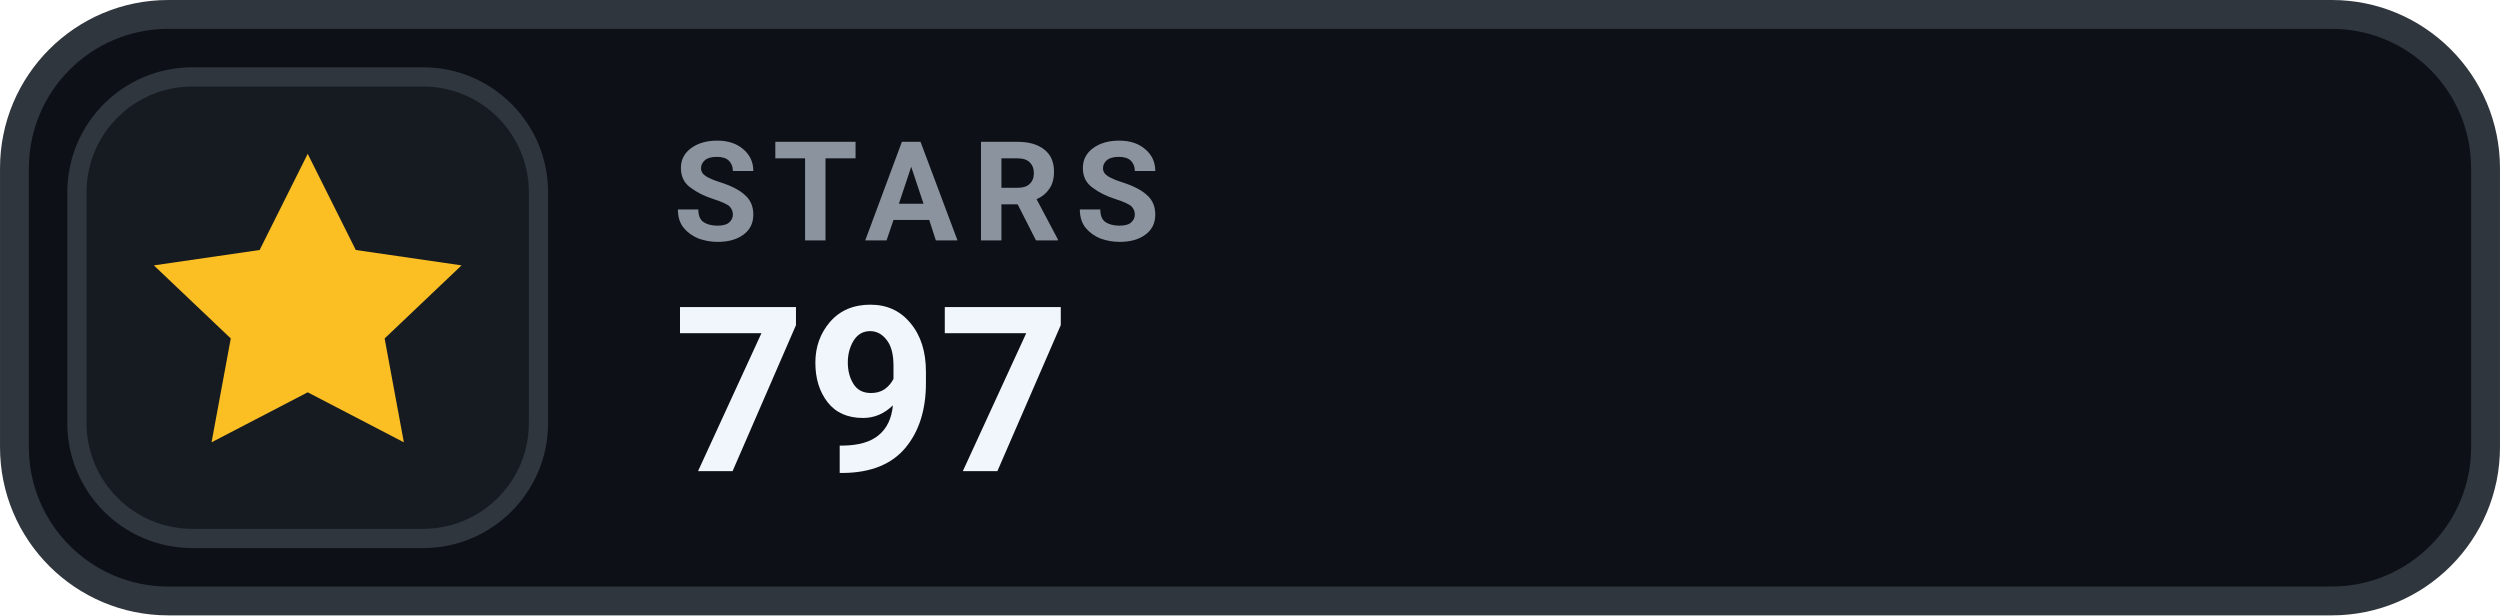
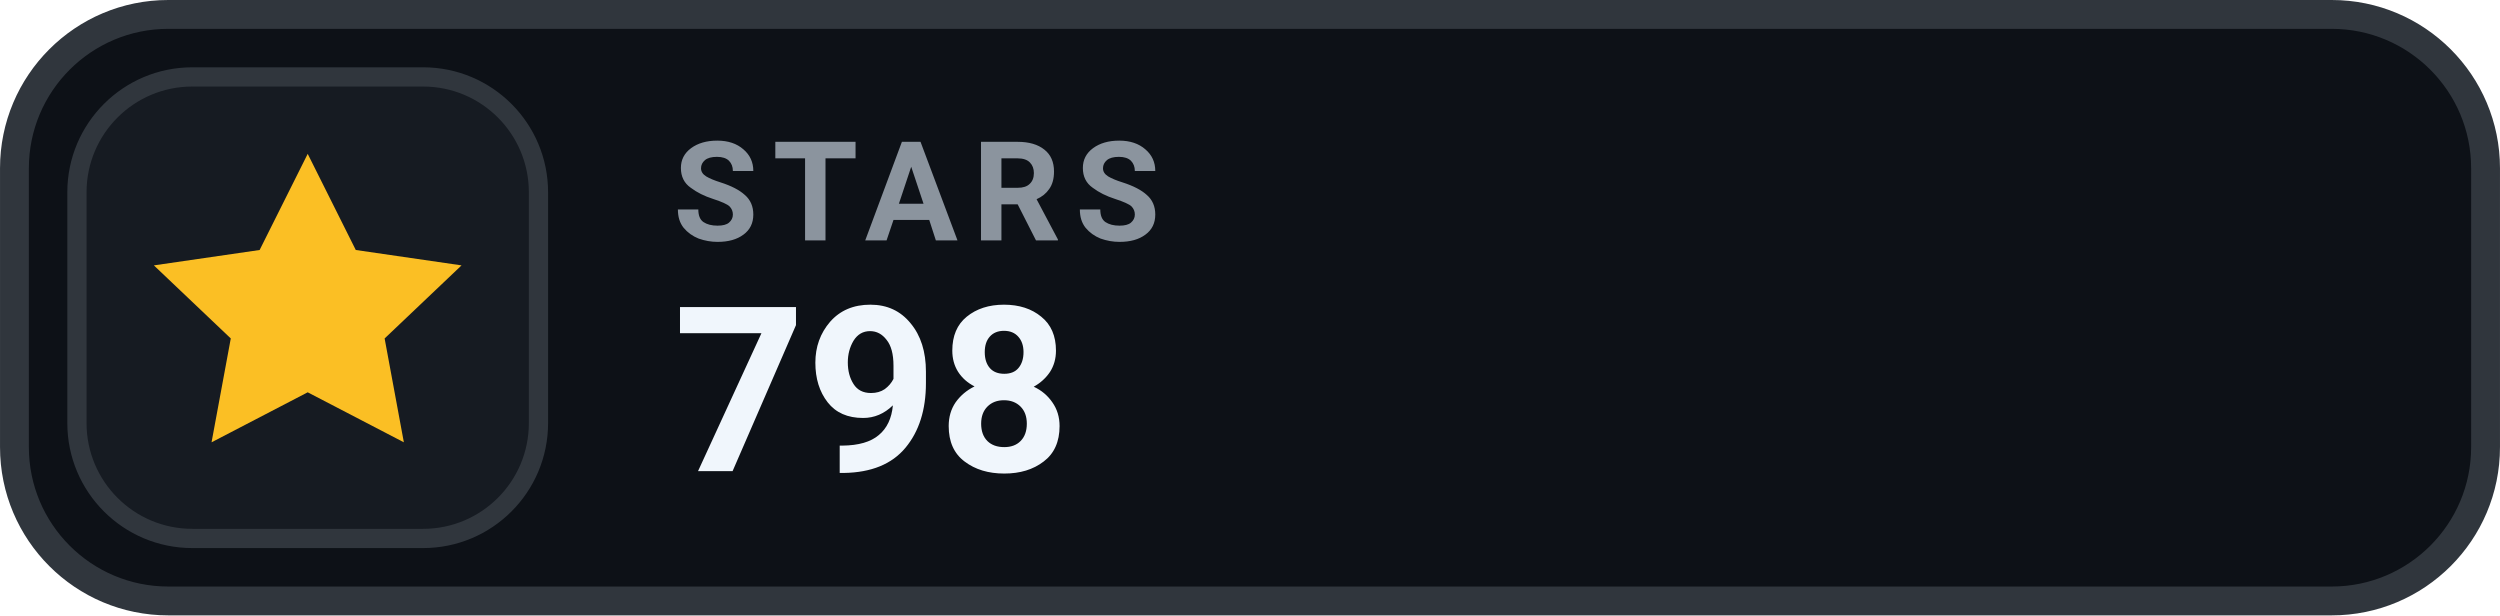
- <svg xmlns="http://www.w3.org/2000/svg" width="126" height="31.015" viewBox="0 0 130 32" role="img" aria-label="STARS 797">
+ <svg xmlns="http://www.w3.org/2000/svg" width="126" height="31.015" viewBox="0 0 130 32" role="img" aria-label="STARS 798">
  <rect x=".75" y=".75" width="128.5" height="30.5" rx="8" fill="#0D1117" stroke="#30363D" stroke-width="1.5" />
  <rect x="4" y="4" width="24" height="24" rx="6" fill="#161B22" stroke="#30363D" stroke-width="1" />
  <g transform="translate(16 16)" style="color:#FBBF24;">
    <path d="M0 -8 l2.5 5 5.5 .8 -4 3.8 1 5.4 -5 -2.6 -5 2.6 1 -5.4 -4 -3.8 5.5 -.8 Z" fill="currentColor" />
  </g>
  <text x="35" y="12.5" fill="#8B949E" font-family="-apple-system,BlinkMacSystemFont,'Segoe UI',Roboto,Helvetica,Arial,sans-serif" font-size="7.2" font-weight="700" letter-spacing=".75">STARS</text>
-   <text x="35" y="24.5" fill="#F0F6FC" font-family="-apple-system,BlinkMacSystemFont,'Segoe UI',Roboto,Helvetica,Arial,sans-serif" font-size="12" font-weight="700">797</text>
+   <text x="35" y="24.5" fill="#F0F6FC" font-family="-apple-system,BlinkMacSystemFont,'Segoe UI',Roboto,Helvetica,Arial,sans-serif" font-size="12" font-weight="700">798</text>
</svg>
